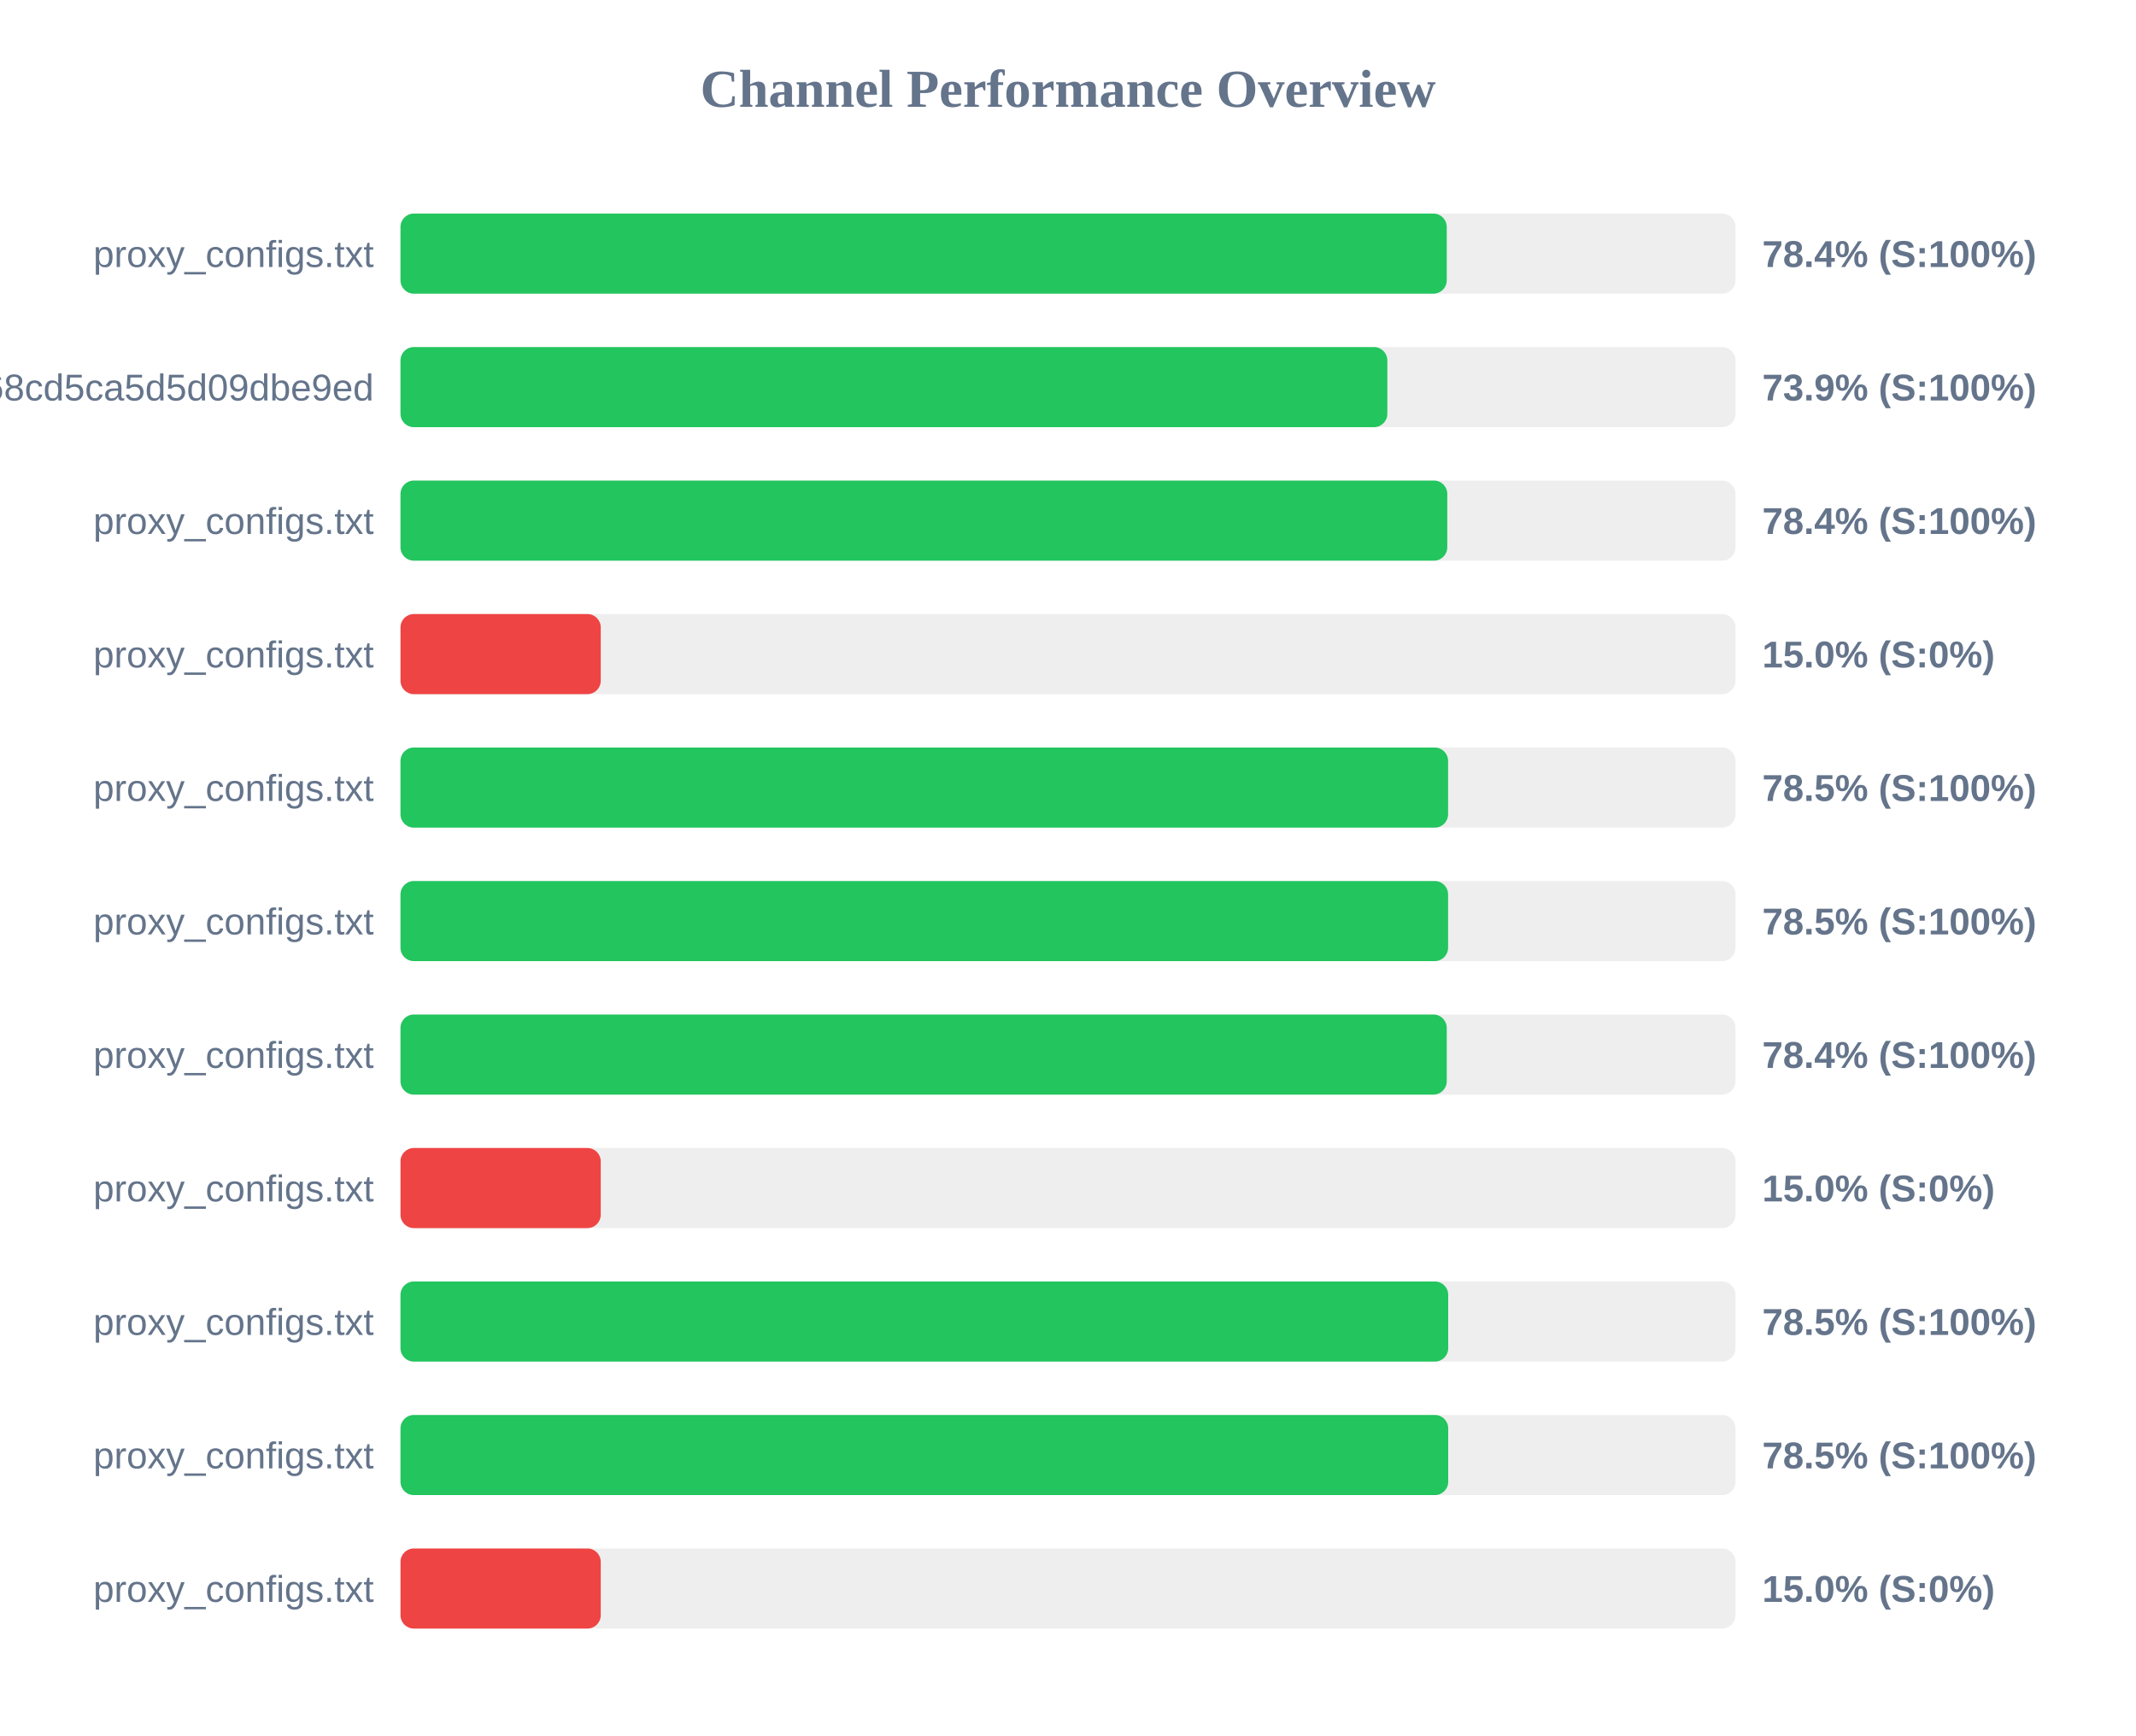
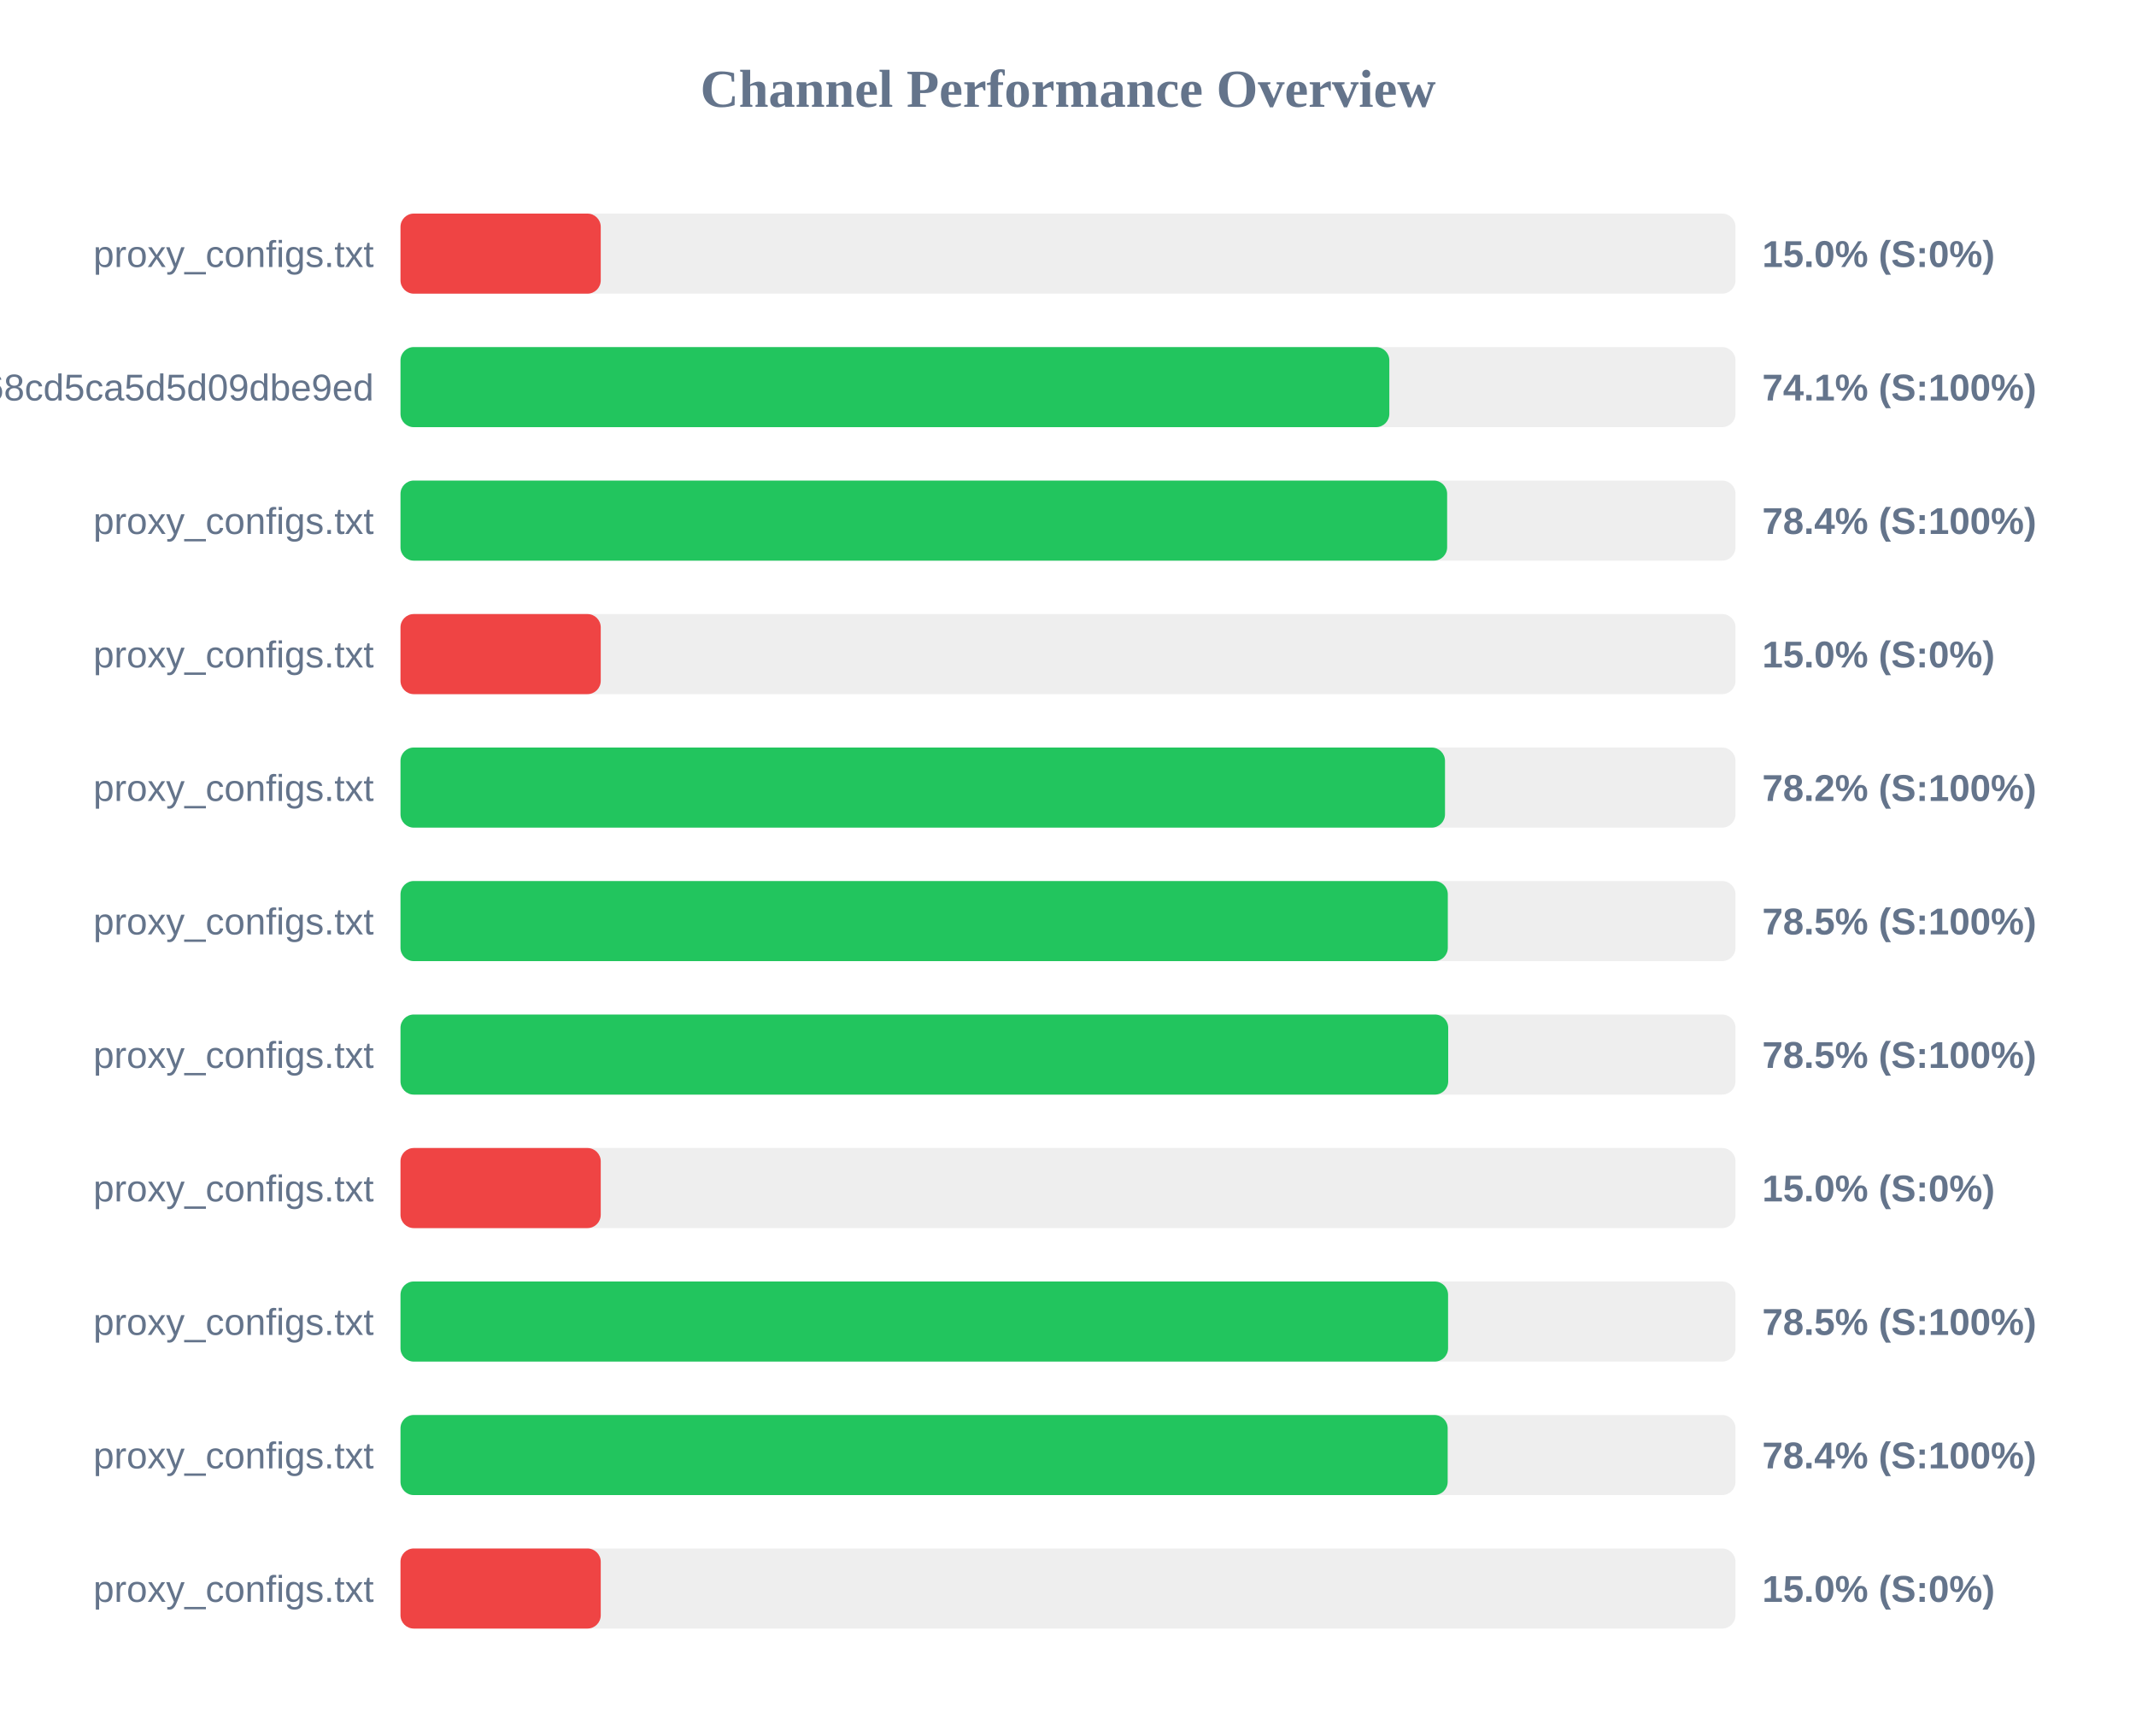
<svg xmlns="http://www.w3.org/2000/svg" width="800" height="650" version="1.1">
  <style>
        .row { font: 14px Arial; fill: #64748b; }
        .score { font: bold 14px Arial; fill: #64748b; }
    </style>
  <text x="400" y="40" text-anchor="middle" font-size="20px" font-weight="bold" fill="#64748b">Channel Performance Overview</text>
  <rect x="150" y="80" width="500" height="30" fill="#eee" rx="5" />
-   <rect x="150" y="80" width="391.85" height="30" fill="#22c55e" rx="5" />
+   <rect x="150" y="80" width="75.0" height="30" fill="#ef4444" rx="5" />
  <text x="140" y="100" text-anchor="end" class="row">proxy_configs.txt</text>
-   <text x="660" y="100" text-anchor="start" class="score">78.4% (S:100%)</text>
+   <text x="660" y="100" text-anchor="start" class="score">15.0% (S:0%)</text>
  <rect x="150" y="130" width="500" height="30" fill="#eee" rx="5" />
-   <rect x="150" y="130" width="369.6" height="30" fill="#22c55e" rx="5" />
+   <rect x="150" y="130" width="370.35" height="30" fill="#22c55e" rx="5" />
  <text x="140" y="150" text-anchor="end" class="row">cloxy?token=9c17f88aa55bc68cd5ca5d5d09dbe9ed</text>
-   <text x="660" y="150" text-anchor="start" class="score">73.9% (S:100%)</text>
+   <text x="660" y="150" text-anchor="start" class="score">74.1% (S:100%)</text>
  <rect x="150" y="180" width="500" height="30" fill="#eee" rx="5" />
-   <rect x="150" y="180" width="392.05" height="30" fill="#22c55e" rx="5" />
+   <rect x="150" y="180" width="392.0" height="30" fill="#22c55e" rx="5" />
  <text x="140" y="200" text-anchor="end" class="row">proxy_configs.txt</text>
  <text x="660" y="200" text-anchor="start" class="score">78.4% (S:100%)</text>
  <rect x="150" y="230" width="500" height="30" fill="#eee" rx="5" />
  <rect x="150" y="230" width="75.0" height="30" fill="#ef4444" rx="5" />
  <text x="140" y="250" text-anchor="end" class="row">proxy_configs.txt</text>
  <text x="660" y="250" text-anchor="start" class="score">15.0% (S:0%)</text>
  <rect x="150" y="280" width="500" height="30" fill="#eee" rx="5" />
-   <rect x="150" y="280" width="392.35" height="30" fill="#22c55e" rx="5" />
+   <rect x="150" y="280" width="391.2" height="30" fill="#22c55e" rx="5" />
  <text x="140" y="300" text-anchor="end" class="row">proxy_configs.txt</text>
-   <text x="660" y="300" text-anchor="start" class="score">78.5% (S:100%)</text>
+   <text x="660" y="300" text-anchor="start" class="score">78.2% (S:100%)</text>
  <rect x="150" y="330" width="500" height="30" fill="#eee" rx="5" />
-   <rect x="150" y="330" width="392.35" height="30" fill="#22c55e" rx="5" />
+   <rect x="150" y="330" width="392.25" height="30" fill="#22c55e" rx="5" />
  <text x="140" y="350" text-anchor="end" class="row">proxy_configs.txt</text>
  <text x="660" y="350" text-anchor="start" class="score">78.5% (S:100%)</text>
  <rect x="150" y="380" width="500" height="30" fill="#eee" rx="5" />
-   <rect x="150" y="380" width="391.85" height="30" fill="#22c55e" rx="5" />
+   <rect x="150" y="380" width="392.4" height="30" fill="#22c55e" rx="5" />
  <text x="140" y="400" text-anchor="end" class="row">proxy_configs.txt</text>
-   <text x="660" y="400" text-anchor="start" class="score">78.4% (S:100%)</text>
+   <text x="660" y="400" text-anchor="start" class="score">78.5% (S:100%)</text>
  <rect x="150" y="430" width="500" height="30" fill="#eee" rx="5" />
  <rect x="150" y="430" width="75.0" height="30" fill="#ef4444" rx="5" />
  <text x="140" y="450" text-anchor="end" class="row">proxy_configs.txt</text>
  <text x="660" y="450" text-anchor="start" class="score">15.0% (S:0%)</text>
  <rect x="150" y="480" width="500" height="30" fill="#eee" rx="5" />
-   <rect x="150" y="480" width="392.4" height="30" fill="#22c55e" rx="5" />
+   <rect x="150" y="480" width="392.35" height="30" fill="#22c55e" rx="5" />
  <text x="140" y="500" text-anchor="end" class="row">proxy_configs.txt</text>
  <text x="660" y="500" text-anchor="start" class="score">78.5% (S:100%)</text>
  <rect x="150" y="530" width="500" height="30" fill="#eee" rx="5" />
-   <rect x="150" y="530" width="392.4" height="30" fill="#22c55e" rx="5" />
+   <rect x="150" y="530" width="392.2" height="30" fill="#22c55e" rx="5" />
  <text x="140" y="550" text-anchor="end" class="row">proxy_configs.txt</text>
-   <text x="660" y="550" text-anchor="start" class="score">78.5% (S:100%)</text>
+   <text x="660" y="550" text-anchor="start" class="score">78.4% (S:100%)</text>
  <rect x="150" y="580" width="500" height="30" fill="#eee" rx="5" />
  <rect x="150" y="580" width="75.0" height="30" fill="#ef4444" rx="5" />
  <text x="140" y="600" text-anchor="end" class="row">proxy_configs.txt</text>
  <text x="660" y="600" text-anchor="start" class="score">15.0% (S:0%)</text>
</svg>
